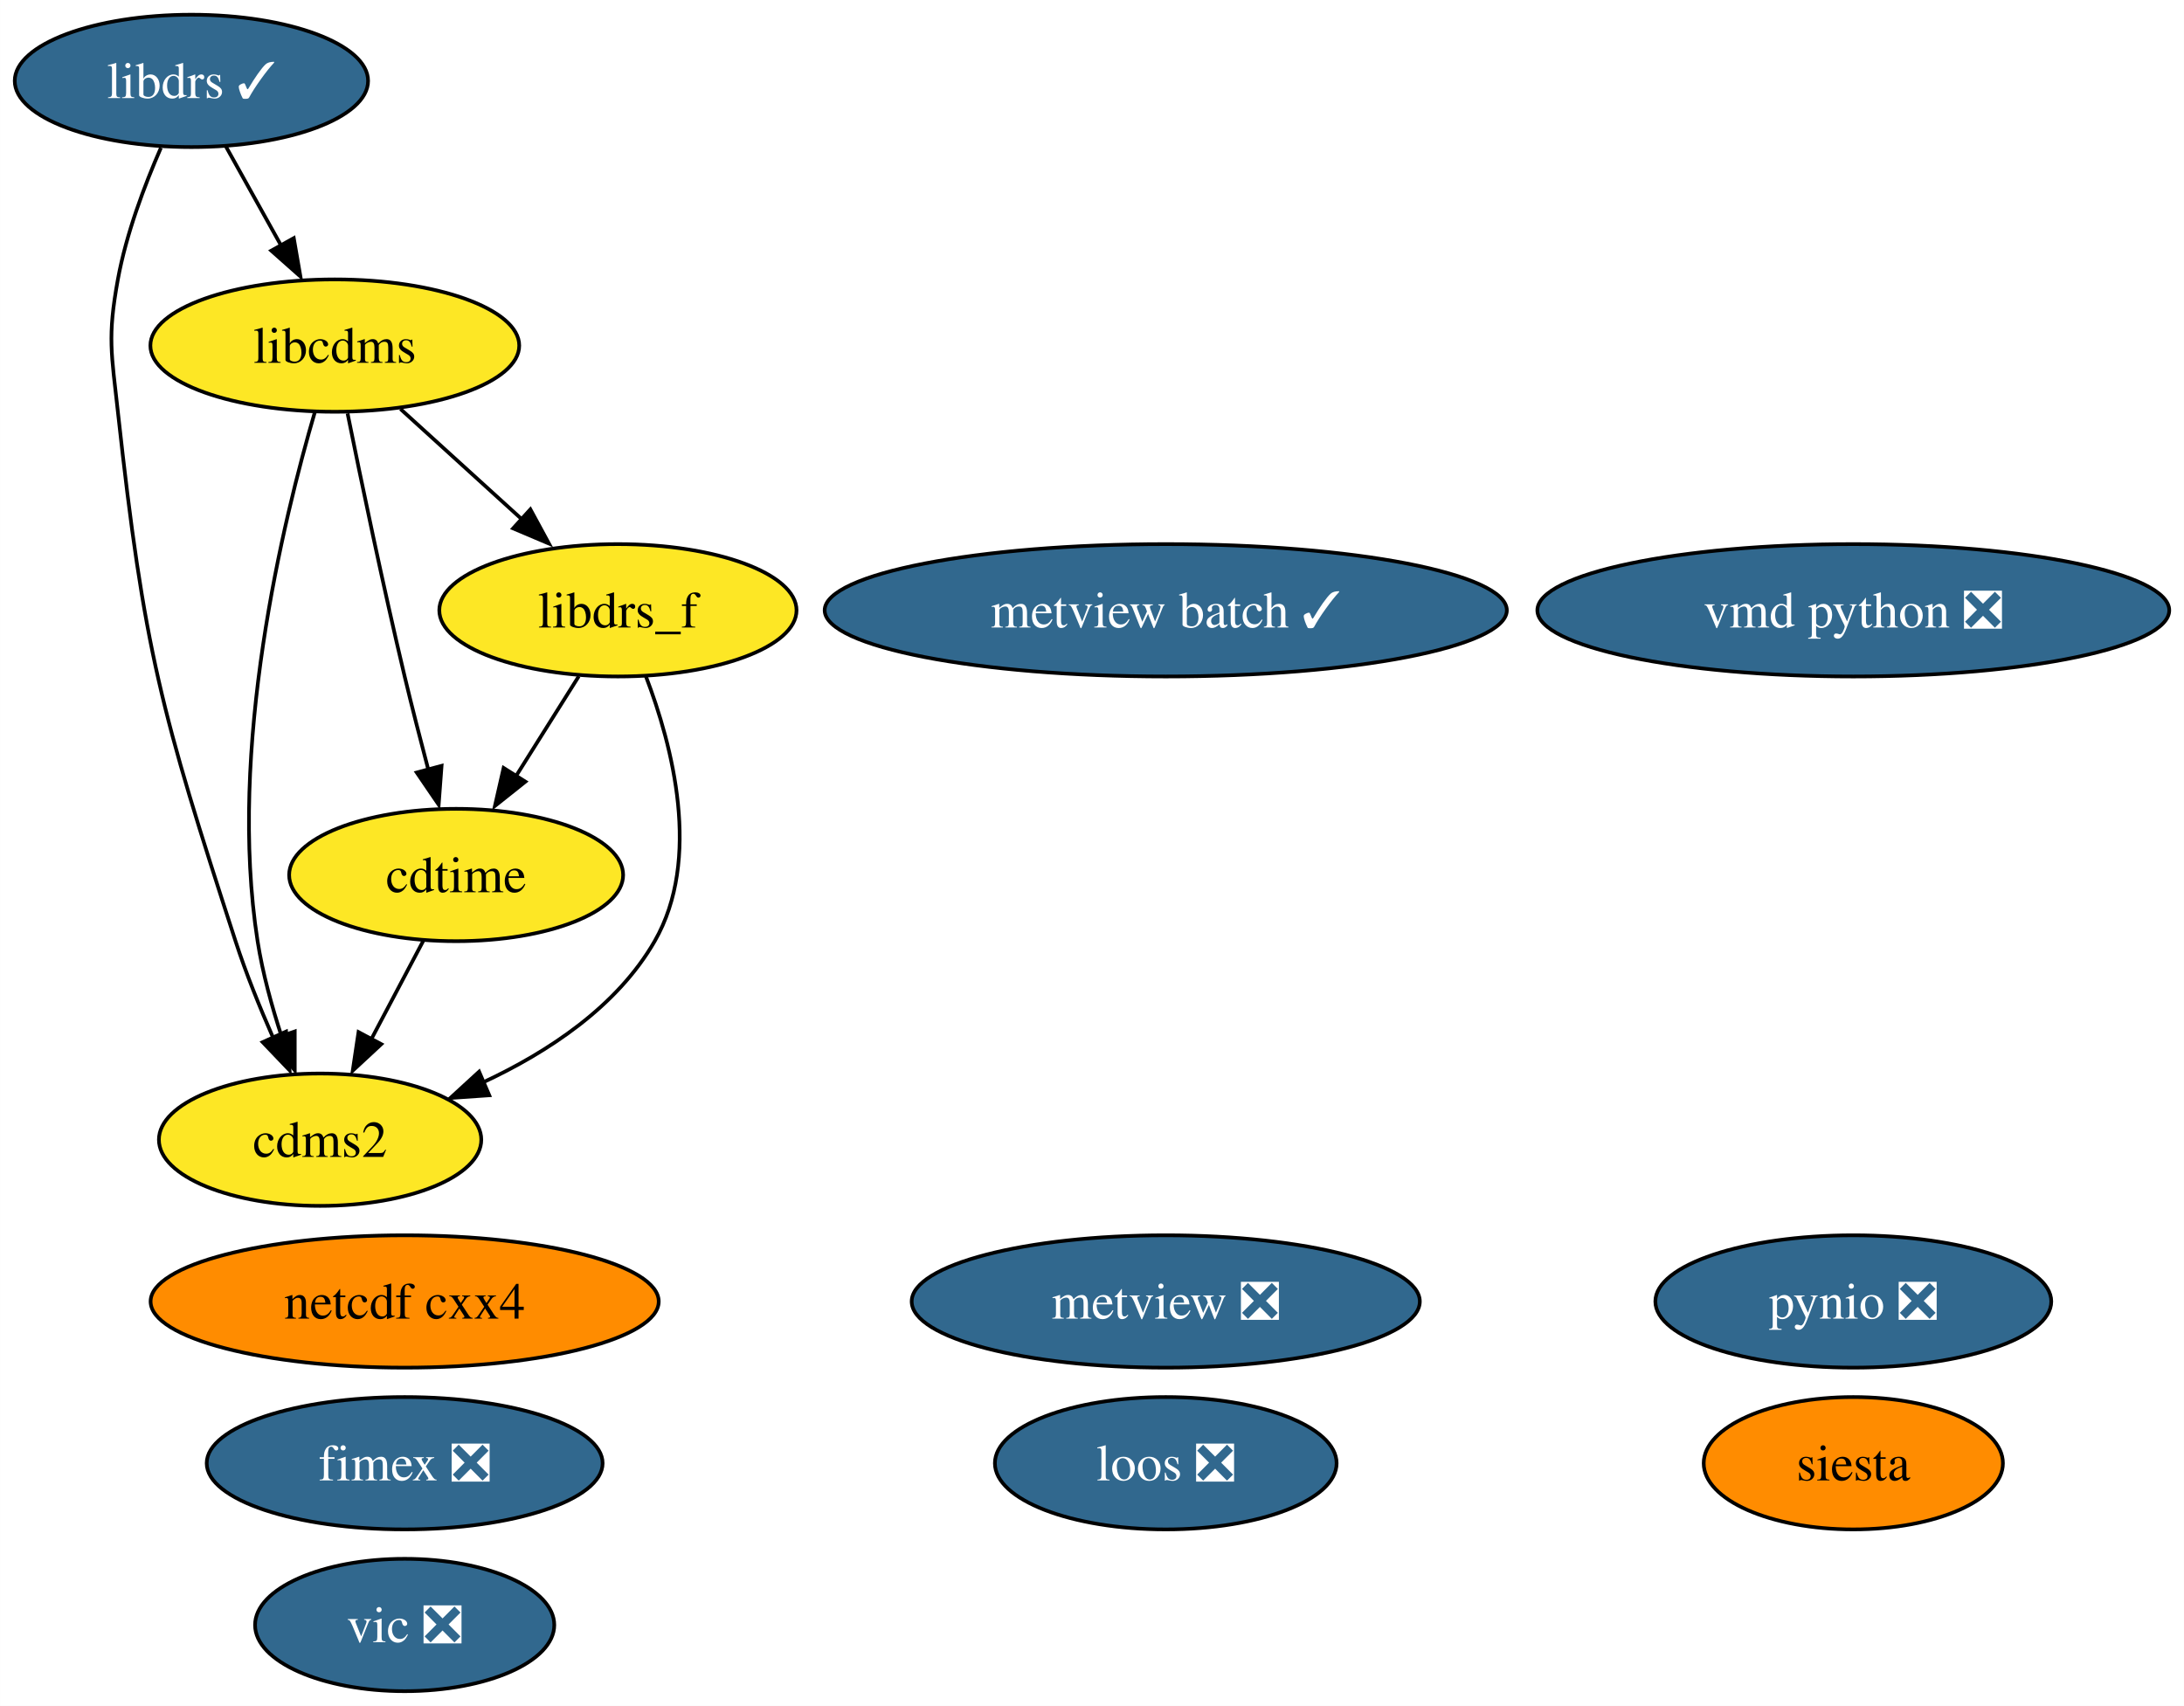
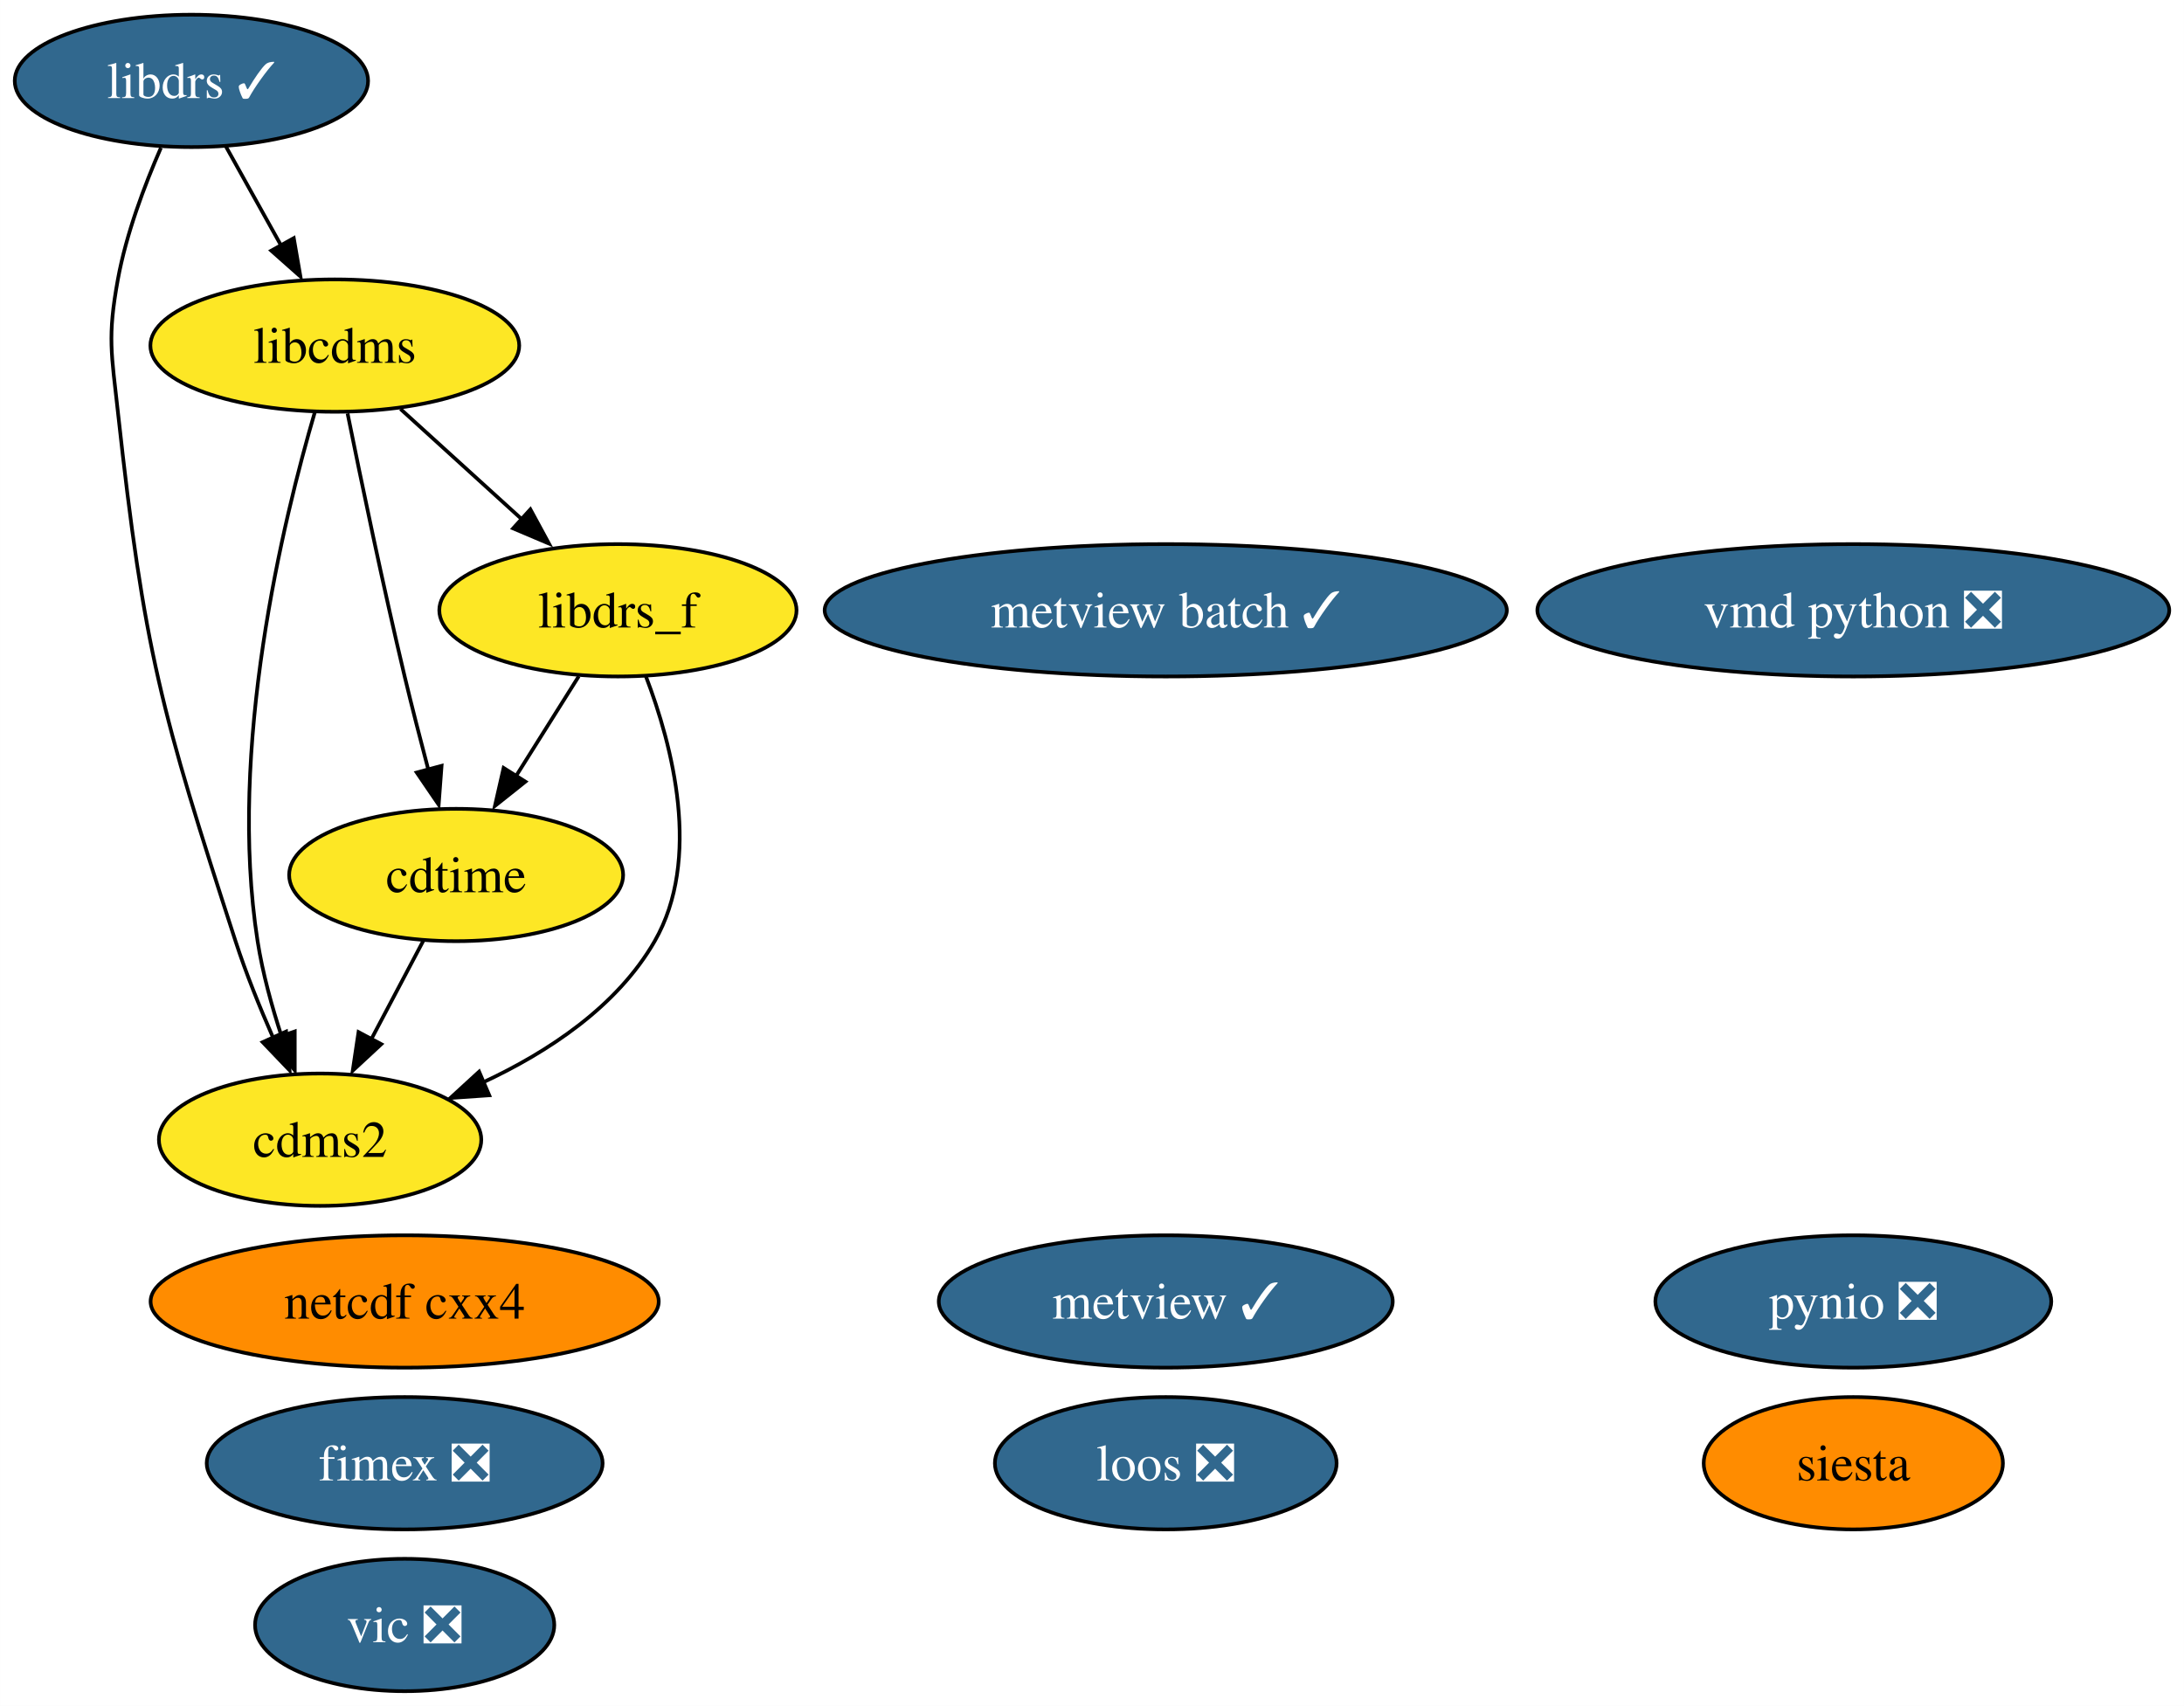
<svg xmlns="http://www.w3.org/2000/svg" xmlns:xlink="http://www.w3.org/1999/xlink" width="594pt" height="464pt" viewBox="0.00 0.00 593.98 464.00">
  <g id="graph0" class="graph" transform="scale(1 1) rotate(0) translate(4 460)">
    <polygon fill="white" stroke="none" points="-4,4 -4,-460 589.98,-460 589.98,4 -4,4" />
    <g id="node1" class="node">
      <g id="a_node1">
        <a xlink:href="https://github.com/conda-forge/cdms2-feedstock" xlink:title="cdms2">
          <ellipse fill="#fde725" stroke="black" cx="83.05" cy="-150" rx="43.84" ry="18" />
          <text text-anchor="middle" x="83.05" y="-145.32" font-family="Times,serif" font-size="14.00">cdms2</text>
        </a>
      </g>
    </g>
    <g id="node2" class="node">
      <g id="a_node2">
        <a xlink:href="https://github.com/conda-forge/cdtime-feedstock" xlink:title="cdtime">
          <ellipse fill="#fde725" stroke="black" cx="120.05" cy="-222" rx="45.42" ry="18" />
          <text text-anchor="middle" x="120.05" y="-217.32" font-family="Times,serif" font-size="14.00">cdtime</text>
        </a>
      </g>
    </g>
    <g id="edge1" class="edge">
      <path fill="none" stroke="black" d="M111.09,-204.05C106.87,-196.06 101.73,-186.33 97.01,-177.4" />
      <polygon fill="black" stroke="black" points="99.69,-175.99 91.93,-168.79 93.5,-179.27 99.69,-175.99" />
    </g>
    <g id="node3" class="node">
      <g id="a_node3">
        <a xlink:href="https://github.com/conda-forge/libcdms-feedstock" xlink:title="libcdms">
          <ellipse fill="#fde725" stroke="black" cx="87.05" cy="-366" rx="50.16" ry="18" />
          <text text-anchor="middle" x="87.05" y="-361.32" font-family="Times,serif" font-size="14.00">libcdms</text>
        </a>
      </g>
    </g>
    <g id="edge2" class="edge">
      <path fill="none" stroke="black" d="M81.66,-348.04C73.03,-318.64 57.86,-256.36 66.05,-204 67.4,-195.37 69.92,-186.23 72.61,-178.01" />
      <polygon fill="black" stroke="black" points="76.16,-179.45 76.16,-168.86 69.55,-177.14 76.16,-179.45" />
    </g>
    <g id="edge3" class="edge">
      <path fill="none" stroke="black" d="M90.52,-347.55C94.15,-329.57 100.15,-300.74 106.05,-276 108.03,-267.73 110.33,-258.77 112.49,-250.62" />
      <polygon fill="black" stroke="black" points="116.09,-251.7 115.3,-241.13 109.33,-249.88 116.09,-251.7" />
    </g>
    <g id="node5" class="node">
      <g id="a_node5">
        <a xlink:href="https://github.com/conda-forge/libdrs_f-feedstock" xlink:title="libdrs_f">
          <ellipse fill="#fde725" stroke="black" cx="164.05" cy="-294" rx="48.58" ry="18" />
          <text text-anchor="middle" x="164.05" y="-289.32" font-family="Times,serif" font-size="14.00">libdrs_f</text>
        </a>
      </g>
    </g>
    <g id="edge4" class="edge">
      <path fill="none" stroke="black" d="M104.91,-348.76C114.82,-339.75 127.33,-328.39 138.28,-318.43" />
      <polygon fill="black" stroke="black" points="140.24,-321.46 145.29,-312.15 135.54,-316.28 140.24,-321.46" />
    </g>
    <g id="node4" class="node">
      <g id="a_node4">
        <a xlink:href="https://github.com/conda-forge/libdrs-feedstock/pull/45" xlink:title="libdrs ✓">
          <ellipse fill="#31688e" stroke="black" cx="48.05" cy="-438" rx="48.05" ry="18" />
          <text text-anchor="middle" x="48.05" y="-433.32" font-family="Times,serif" font-size="14.00" fill="white">libdrs ✓</text>
        </a>
      </g>
    </g>
    <g id="edge5" class="edge">
      <path fill="none" stroke="black" d="M39.75,-419.79C35.31,-409.63 30.31,-396.38 28.05,-384 25.18,-368.26 26.31,-363.9 28.05,-348 35.21,-282.83 39.8,-266.35 60.05,-204 62.88,-195.28 66.63,-186.03 70.27,-177.74" />
      <polygon fill="black" stroke="black" points="73.8,-179.42 74.75,-168.87 67.43,-176.53 73.8,-179.42" />
    </g>
    <g id="edge6" class="edge">
      <path fill="none" stroke="black" d="M57.49,-420.05C62,-411.97 67.48,-402.12 72.5,-393.11" />
      <polygon fill="black" stroke="black" points="75.89,-395.23 77.7,-384.79 69.77,-391.82 75.89,-395.23" />
    </g>
    <g id="edge7" class="edge">
      <path fill="none" stroke="black" d="M171.66,-276.03C178.89,-257.16 186.91,-226.38 174.05,-204 163.83,-186.21 145.08,-173.84 127.25,-165.54" />
      <polygon fill="black" stroke="black" points="129.06,-162.08 118.49,-161.35 126.3,-168.51 129.06,-162.08" />
    </g>
    <g id="edge8" class="edge">
      <path fill="none" stroke="black" d="M153.4,-276.05C148.27,-267.89 142,-257.91 136.28,-248.82" />
      <polygon fill="black" stroke="black" points="138.89,-247.39 130.6,-240.79 132.96,-251.12 138.89,-247.39" />
    </g>
    <g id="node6" class="node">
      <g id="a_node6">
        <a xlink:href="https://github.com/conda-forge/netcdf-cxx4-feedstock" xlink:title="netcdf cxx4">
          <ellipse fill="#ff8c00" stroke="black" cx="106.05" cy="-106" rx="69.1" ry="18" />
          <text text-anchor="middle" x="106.05" y="-101.33" font-family="Times,serif" font-size="14.00">netcdf cxx4</text>
        </a>
      </g>
    </g>
    <g id="node7" class="node">
      <g id="a_node7">
        <a xlink:href="https://github.com/conda-forge/pynio-feedstock/pull/129" xlink:title="pynio ❎">
          <ellipse fill="#31688e" stroke="black" cx="500.05" cy="-106" rx="53.84" ry="18" />
          <text text-anchor="middle" x="500.05" y="-101.33" font-family="Times,serif" font-size="14.00" fill="white">pynio ❎</text>
        </a>
      </g>
    </g>
    <g id="node8" class="node">
      <g id="a_node8">
        <a xlink:href="https://github.com/conda-forge/siesta-feedstock" xlink:title="siesta">
          <ellipse fill="#ff8c00" stroke="black" cx="500.05" cy="-62" rx="40.69" ry="18" />
          <text text-anchor="middle" x="500.05" y="-57.33" font-family="Times,serif" font-size="14.00">siesta</text>
        </a>
      </g>
    </g>
    <g id="node9" class="node">
      <g id="a_node9">
        <a xlink:href="https://github.com/conda-forge/vic-feedstock/pull/21" xlink:title="vic ❎">
          <ellipse fill="#31688e" stroke="black" cx="106.05" cy="-18" rx="40.69" ry="18" />
          <text text-anchor="middle" x="106.05" y="-13.32" font-family="Times,serif" font-size="14.00" fill="white">vic ❎</text>
        </a>
      </g>
    </g>
    <g id="node10" class="node">
      <g id="a_node10">
        <a xlink:href="https://github.com/conda-forge/vmd-python-feedstock/pull/30" xlink:title="vmd python ❎">
          <ellipse fill="#31688e" stroke="black" cx="500.05" cy="-294" rx="85.93" ry="18" />
          <text text-anchor="middle" x="500.05" y="-289.32" font-family="Times,serif" font-size="14.00" fill="white">vmd python ❎</text>
        </a>
      </g>
    </g>
    <g id="node11" class="node">
      <g id="a_node11">
-         <a xlink:href="https://github.com/conda-forge/metview-feedstock/pull/64" xlink:title="metview ❎">
-           <ellipse fill="#31688e" stroke="black" cx="313.05" cy="-106" rx="69.1" ry="18" />
-           <text text-anchor="middle" x="313.05" y="-101.33" font-family="Times,serif" font-size="14.00" fill="white">metview ❎</text>
+         <a xlink:href="https://github.com/conda-forge/metview-feedstock/pull/64" xlink:title="metview ✓">
+           <ellipse fill="#31688e" stroke="black" cx="313.05" cy="-106" rx="61.73" ry="18" />
+           <text text-anchor="middle" x="313.05" y="-101.33" font-family="Times,serif" font-size="14.00" fill="white">metview ✓</text>
        </a>
      </g>
    </g>
    <g id="node12" class="node">
      <g id="a_node12">
        <a xlink:href="https://github.com/conda-forge/metview-batch-feedstock/pull/49" xlink:title="metview batch ✓">
          <ellipse fill="#31688e" stroke="black" cx="313.05" cy="-294" rx="92.77" ry="18" />
          <text text-anchor="middle" x="313.05" y="-289.32" font-family="Times,serif" font-size="14.00" fill="white">metview batch ✓</text>
        </a>
      </g>
    </g>
    <g id="node13" class="node">
      <g id="a_node13">
        <a xlink:href="https://github.com/conda-forge/fimex-feedstock/pull/54" xlink:title="fimex ❎">
          <ellipse fill="#31688e" stroke="black" cx="106.05" cy="-62" rx="53.84" ry="18" />
          <text text-anchor="middle" x="106.05" y="-57.33" font-family="Times,serif" font-size="14.00" fill="white">fimex ❎</text>
        </a>
      </g>
    </g>
    <g id="node14" class="node">
      <g id="a_node14">
        <a xlink:href="https://github.com/conda-forge/loos-feedstock/pull/10" xlink:title="loos ❎">
          <ellipse fill="#31688e" stroke="black" cx="313.05" cy="-62" rx="46.47" ry="18" />
          <text text-anchor="middle" x="313.05" y="-57.33" font-family="Times,serif" font-size="14.00" fill="white">loos ❎</text>
        </a>
      </g>
    </g>
  </g>
</svg>
